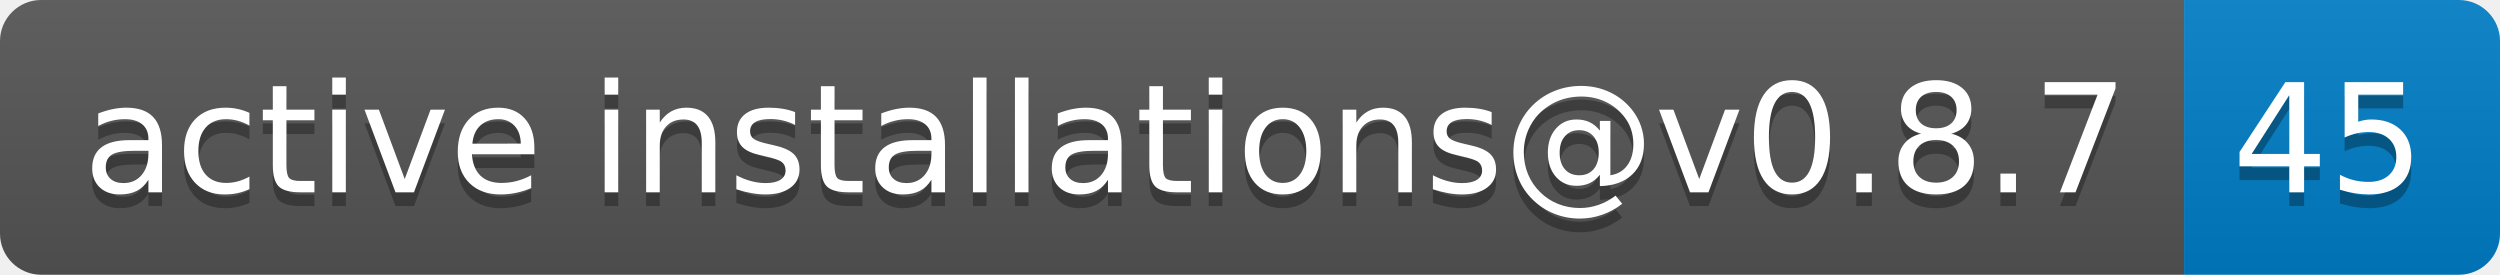
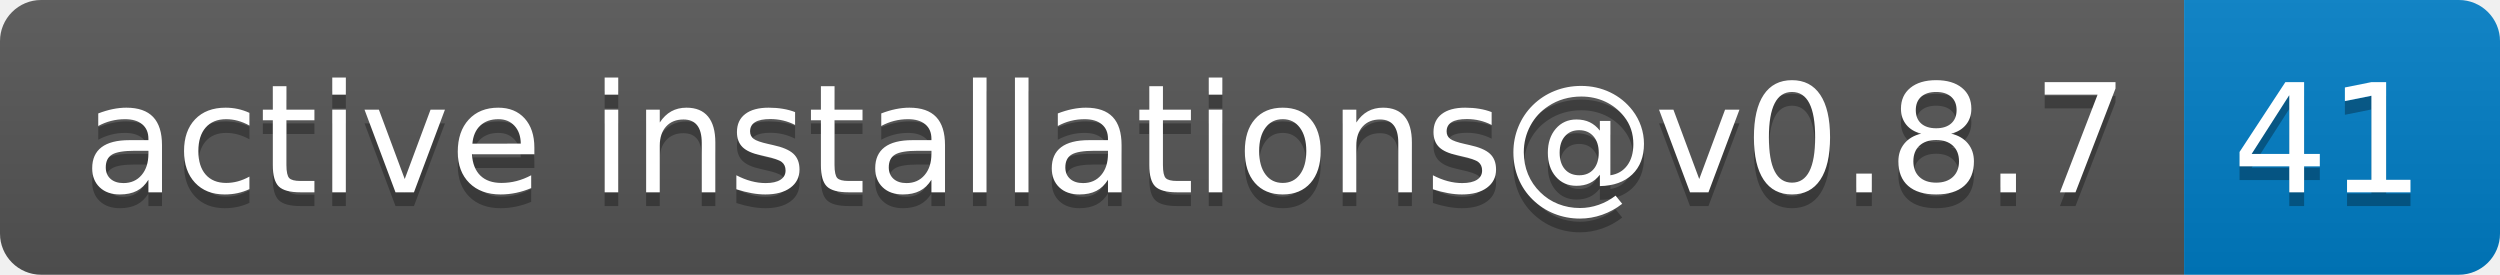
- <svg xmlns="http://www.w3.org/2000/svg" width="182" height="20" role="img" aria-label="active installations@v0.8.7: 45">
+ <svg xmlns="http://www.w3.org/2000/svg" width="182" height="20" role="img" aria-label="active installations@v0.8.7: 41">
  <linearGradient id="s" x2="0" y2="100%">
    <stop offset="0" stop-color="#bbb" stop-opacity=".1" />
    <stop offset="1" stop-opacity=".1" />
  </linearGradient>
  <clipPath id="r">
    <rect width="182" height="20" rx="3" fill="#fff" />
  </clipPath>
  <g clip-path="url(#r)">
    <rect width="159" height="20" fill="#555" />
    <rect x="159" width="23" height="20" fill="#007ec6" />
    <rect width="182" height="20" fill="url(#s)" />
  </g>
  <g fill="#fff" text-anchor="middle" font-family="Verdana,Geneva,DejaVu Sans,sans-serif" text-rendering="geometricPrecision" font-size="110">
    <text aria-hidden="true" x="805" y="150" fill="#010101" fill-opacity=".3" transform="scale(.1)" textLength="1490">active installations@v0.8.7</text>
    <text x="805" y="140" transform="scale(.1)" fill="#fff" textLength="1490">active installations@v0.8.7</text>
-     <text aria-hidden="true" x="1695" y="150" fill="#010101" fill-opacity=".3" transform="scale(.1)" textLength="130">45</text>
-     <text x="1695" y="140" transform="scale(.1)" fill="#fff" textLength="130">45</text>
+     <text aria-hidden="true" x="1695" y="150" fill="#010101" fill-opacity=".3" transform="scale(.1)" textLength="130">41</text>
+     <text x="1695" y="140" transform="scale(.1)" fill="#fff" textLength="130">41</text>
  </g>
</svg>
